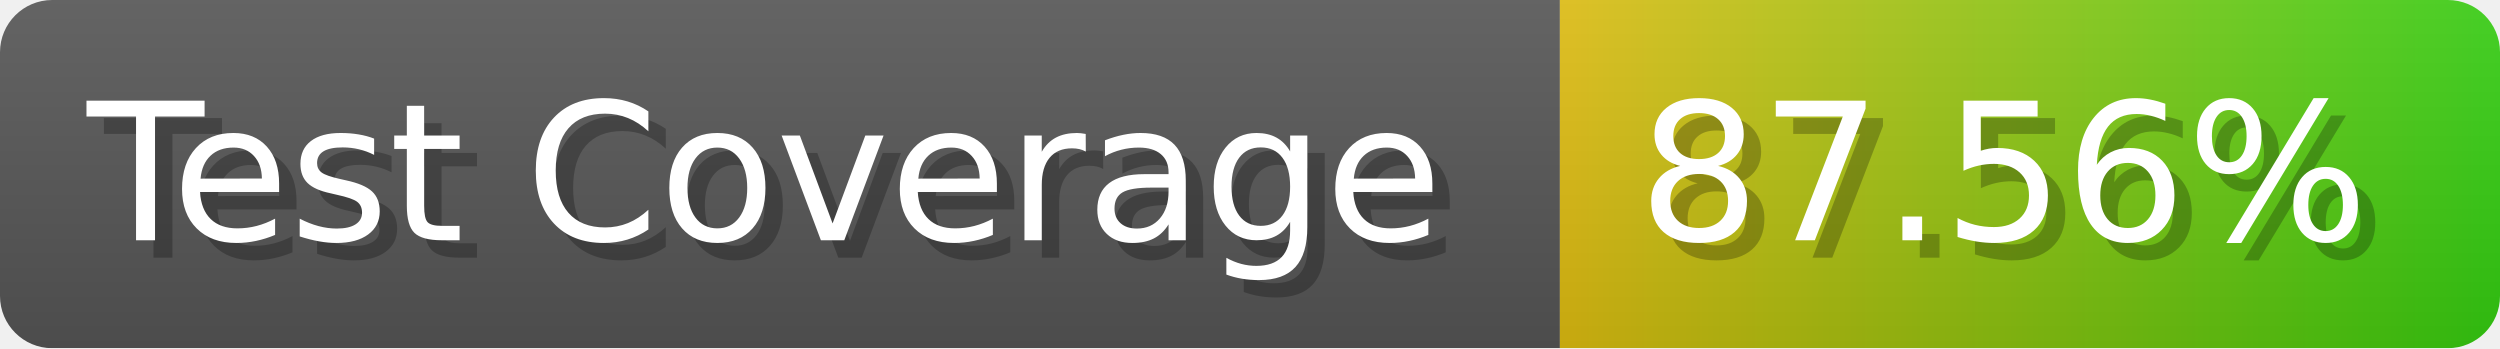
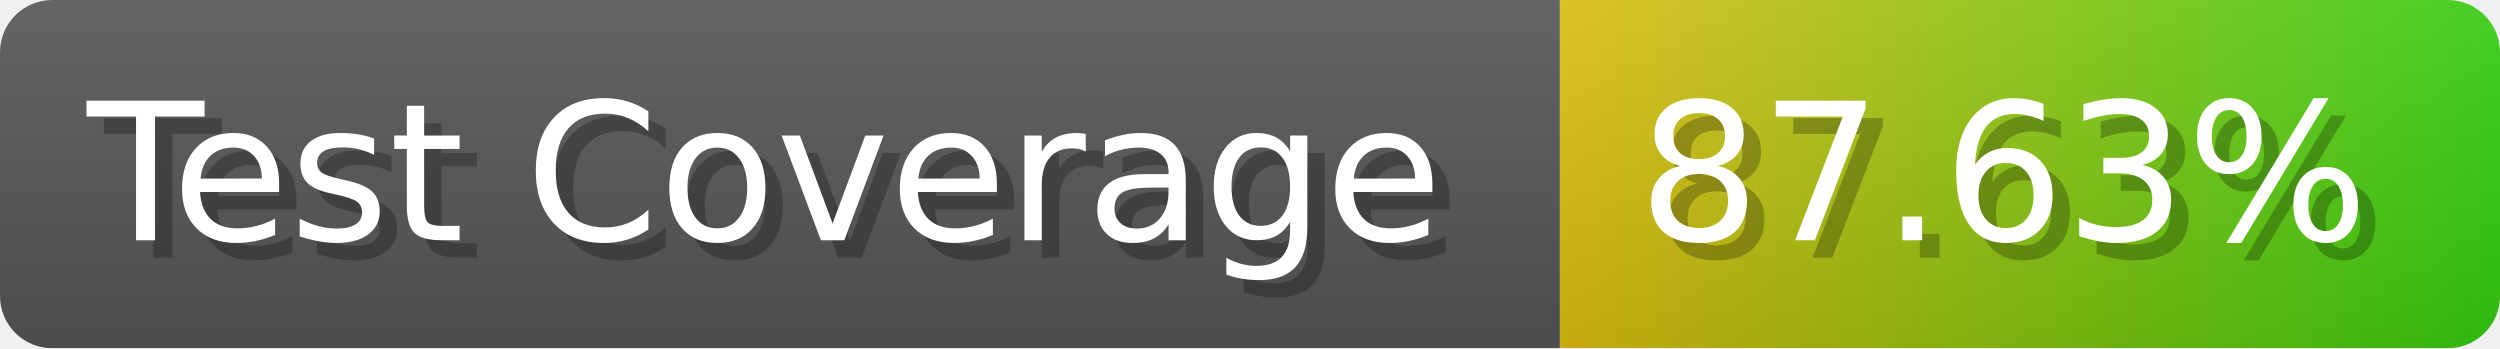
- <svg xmlns="http://www.w3.org/2000/svg" width="143.6" height="20" viewBox="0 0 1436 200" role="img" aria-label="Test Coverage: 87.56%">
+ <svg xmlns="http://www.w3.org/2000/svg" width="143.6" height="20" viewBox="0 0 1436 200" role="img" aria-label="Test Coverage: 87.63%">
  <linearGradient id="a" x2="0" y2="100%">
    <stop offset="0" stop-opacity=".1" stop-color="#EEE" />
    <stop offset="1" stop-opacity=".1" />
  </linearGradient>
  <mask id="m">
    <rect width="1436" height="200" rx="30" fill="#FFF" />
  </mask>
  <g mask="url(#m)">
    <rect width="896" height="200" fill="#555" />
    <rect width="540" height="200" fill="url(#x)" x="896" />
    <rect width="1436" height="200" fill="url(#a)" />
  </g>
  <g aria-hidden="true" fill="#fff" text-anchor="start" font-family="Verdana,DejaVu Sans,sans-serif" font-size="110">
    <text x="60" y="148" textLength="796" fill="#000" opacity="0.25">Test Coverage</text>
    <text x="50" y="138" textLength="796">Test Coverage</text>
-     <text x="951" y="148" textLength="440" fill="#000" opacity="0.25">87.56%</text>
-     <text x="941" y="138" textLength="440">87.56%</text>
+     <text x="951" y="148" textLength="440" fill="#000" opacity="0.25">87.63%</text>
+     <text x="941" y="138" textLength="440">87.63%</text>
  </g>
  <linearGradient id="x" x1="0%" y1="0%" x2="100%" y2="0%">
    <stop offset="0%" style="stop-color:#DB1" />
    <stop offset="100%" style="stop-color:#3C1" />
  </linearGradient>
</svg>
